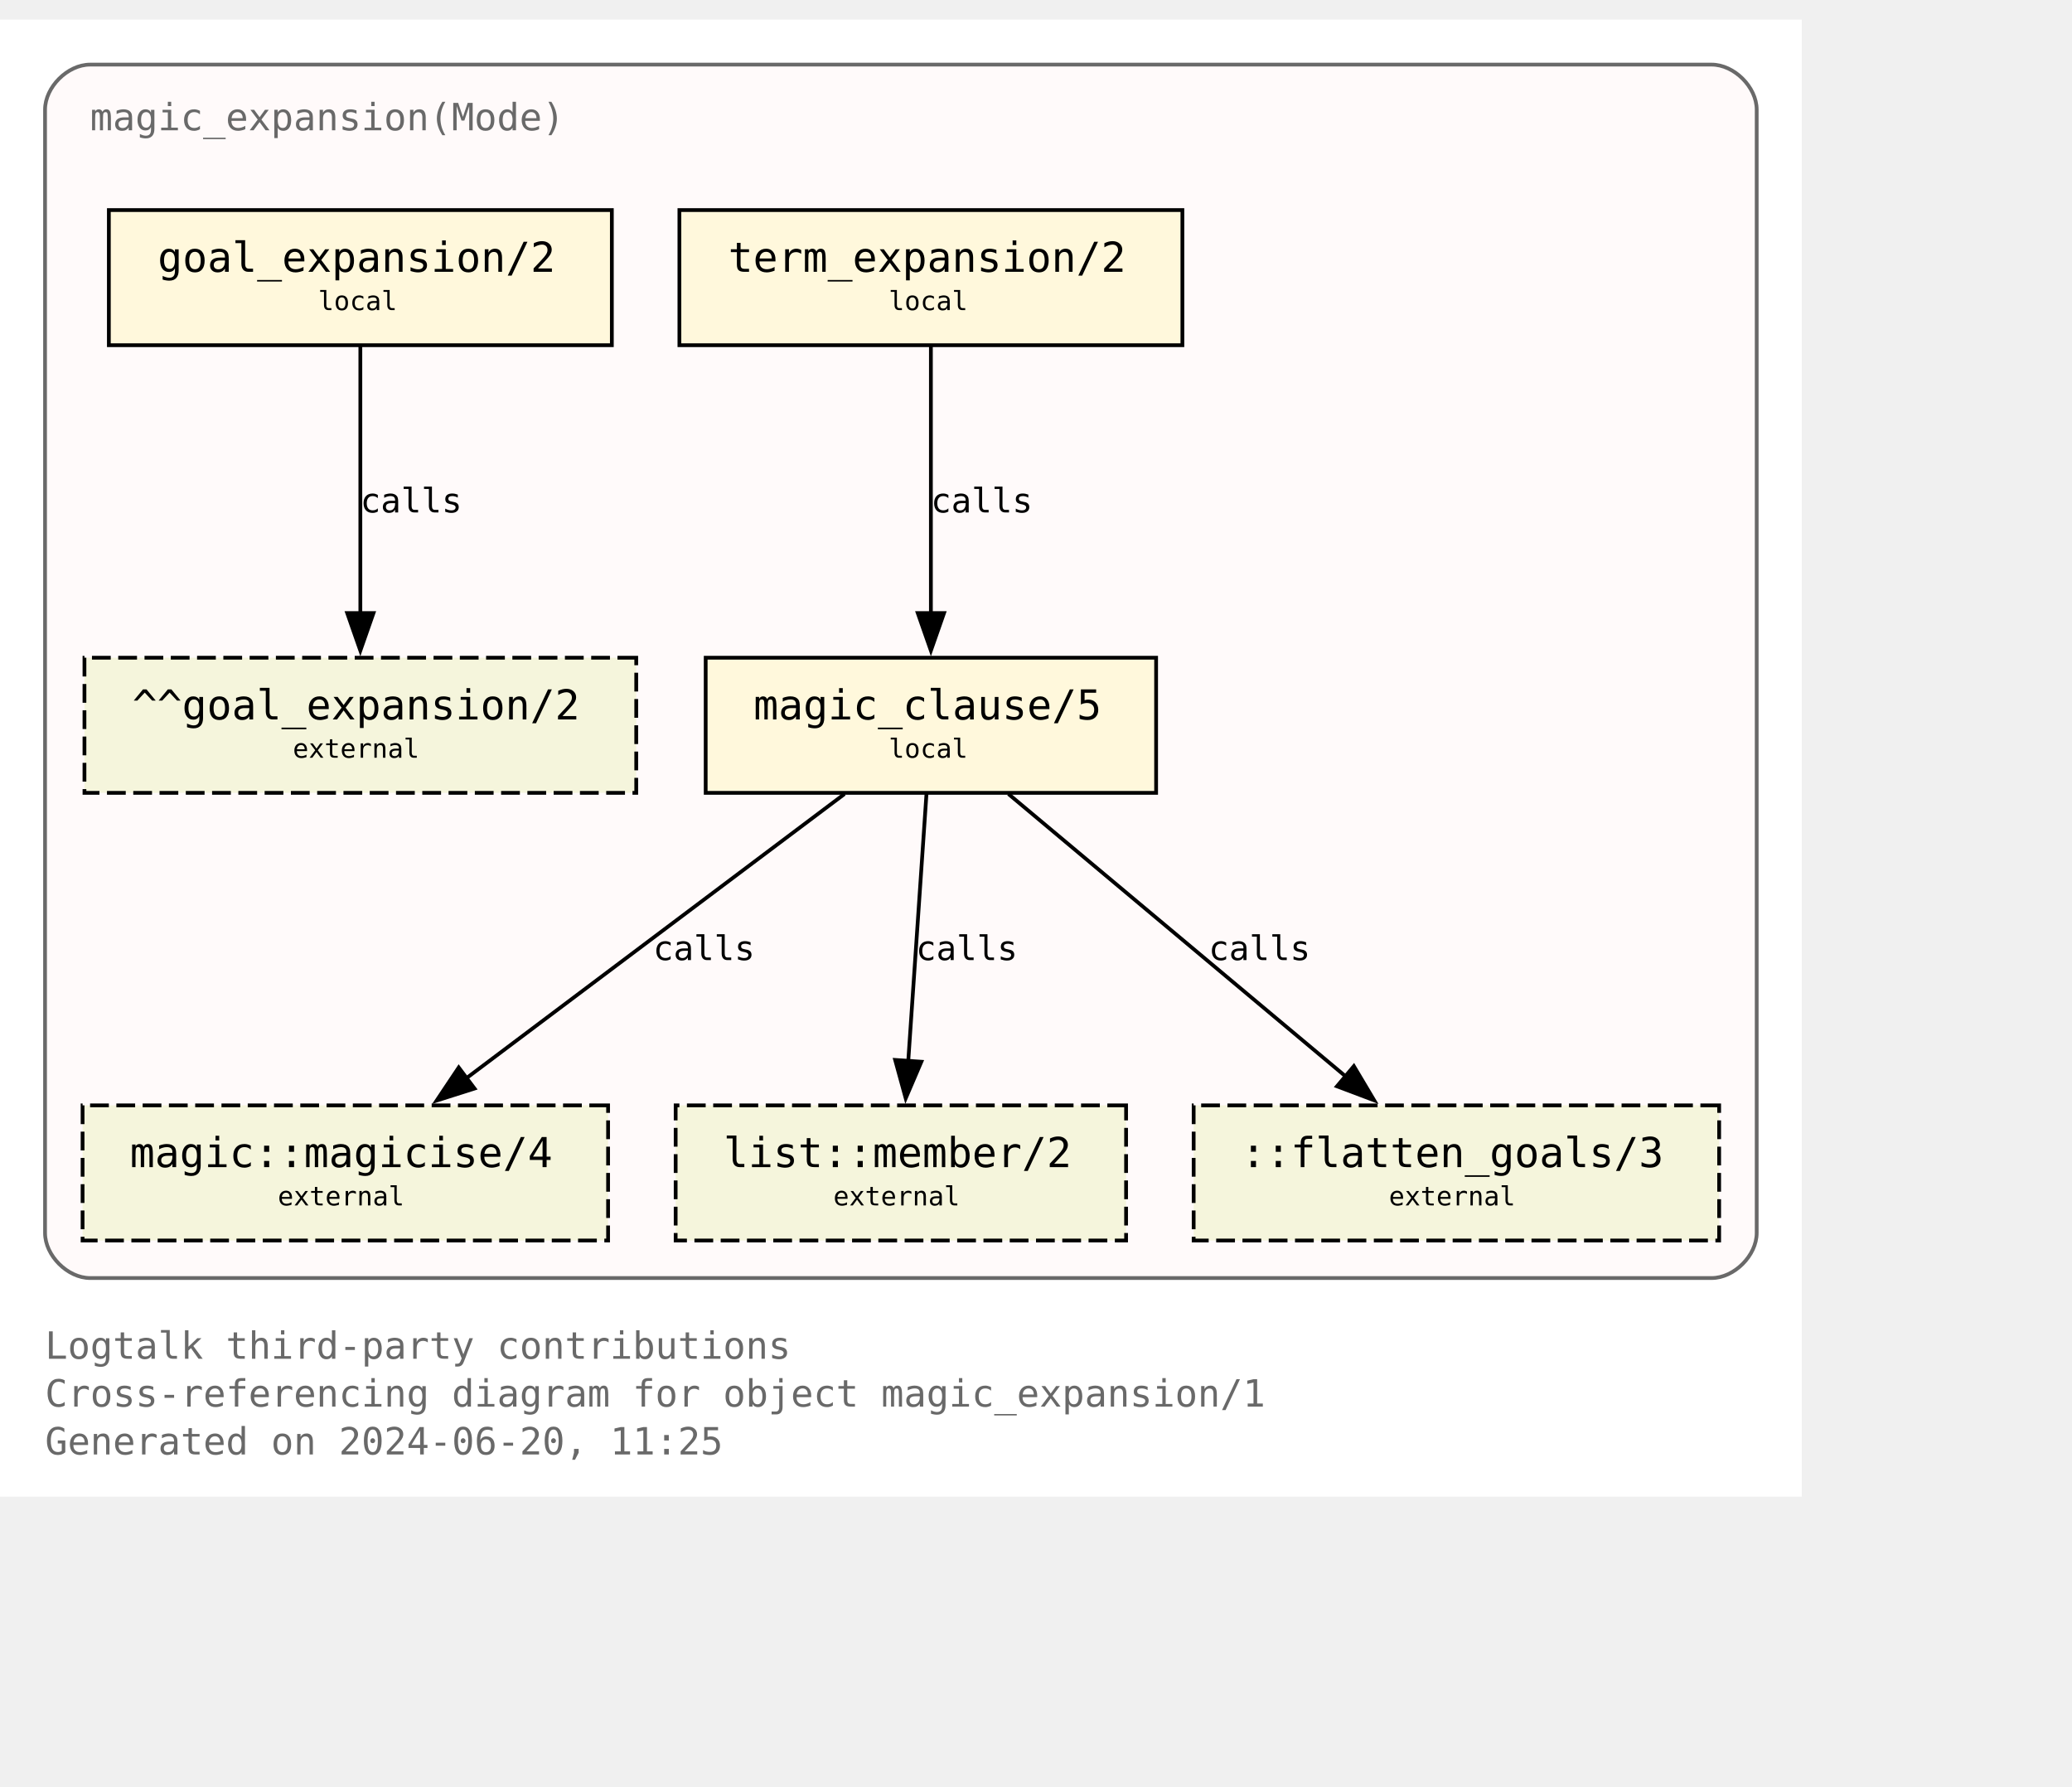
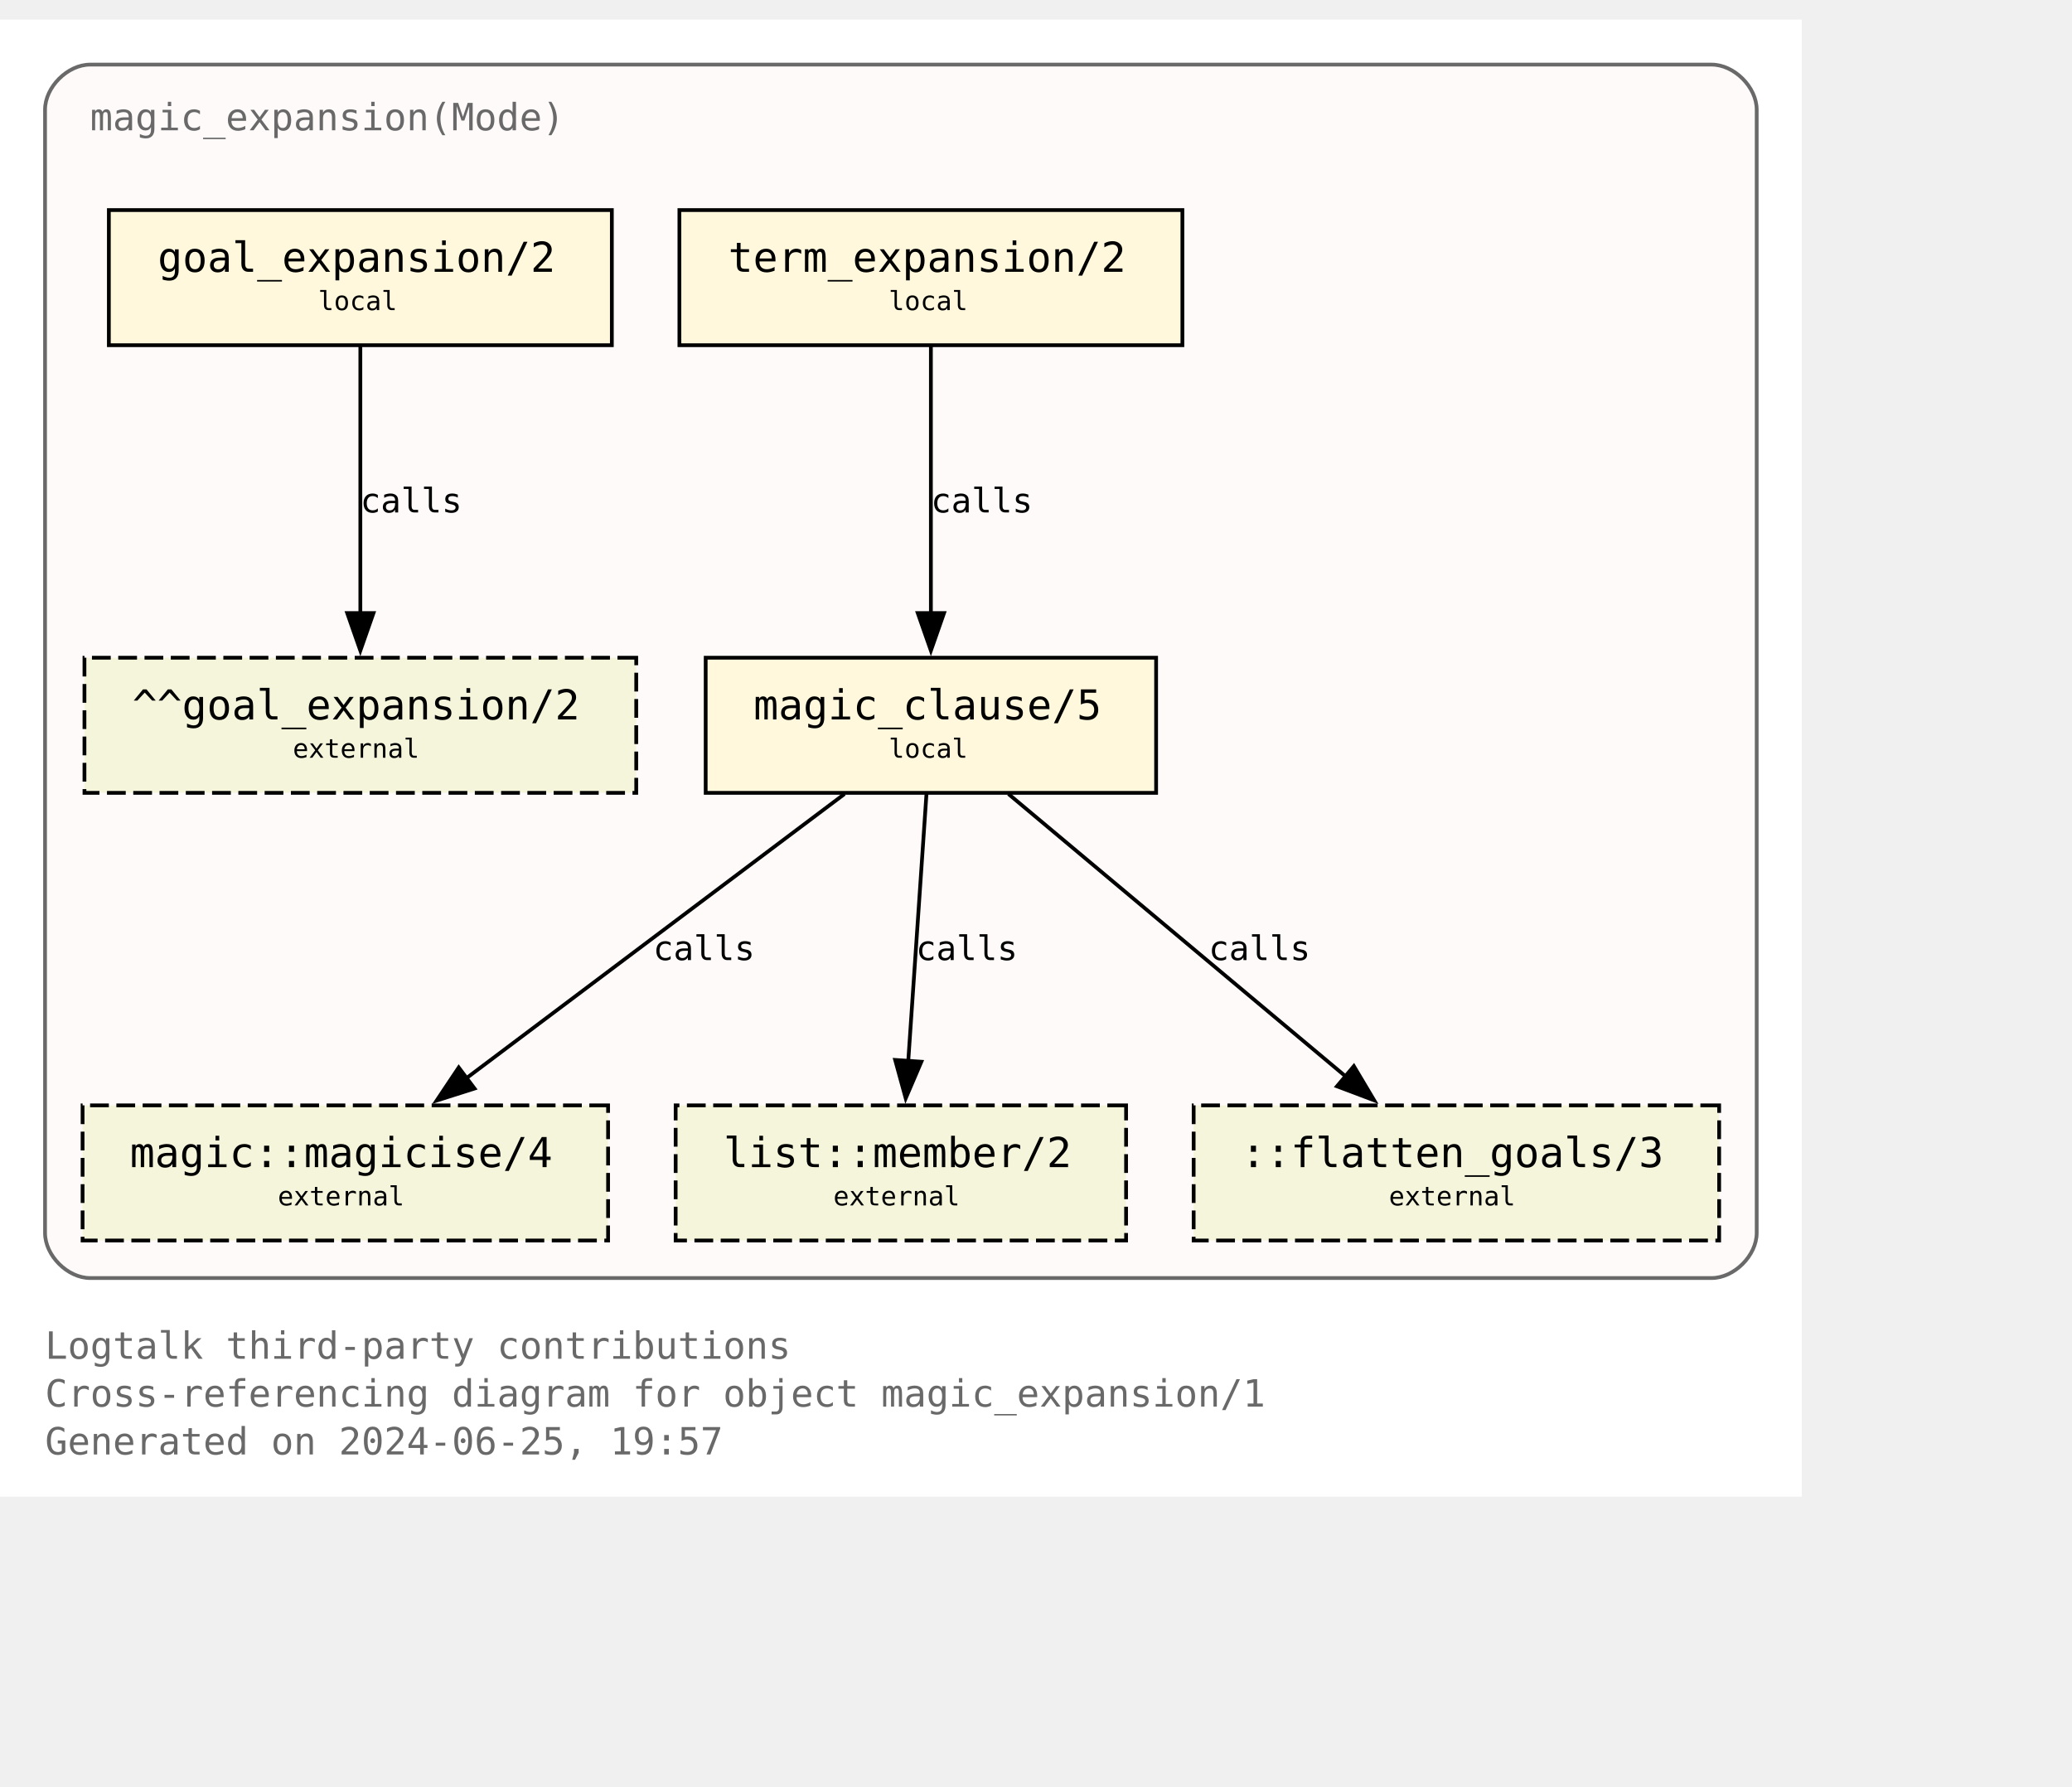
<svg xmlns="http://www.w3.org/2000/svg" xmlns:xlink="http://www.w3.org/1999/xlink" width="624pt" height="538pt" viewBox="72.00 72.00 552.00 465.50">
  <g id="graph0" class="graph" transform="scale(1 1) rotate(0) translate(76 461.5)">
    <polygon fill="white" stroke="none" points="-4,4 -4,-389.5 476,-389.5 476,4 -4,4" />
    <text text-anchor="start" x="8" y="-32.75" font-family="Monospace" font-size="10.00" fill="dimgray">Logtalk third-party contributions</text>
    <text text-anchor="start" x="8" y="-20" font-family="Monospace" font-size="10.00" fill="dimgray">Cross-referencing diagram for object magic_expansion/1</text>
-     <text text-anchor="start" x="8" y="-7.25" font-family="Monospace" font-size="10.00" fill="dimgray">Generated on 2024-06-20, 11:25</text>
+     <text text-anchor="start" x="8" y="-7.25" font-family="Monospace" font-size="10.00" fill="dimgray">Generated on 2024-06-25, 19:57</text>
    <g id="clust1" class="cluster">
      <g id="a_clust1">
        <a xlink:title="magic_expansion(Mode)">
          <path fill="snow" stroke="dimgray" d="M20,-54.25C20,-54.25 452,-54.25 452,-54.25 458,-54.25 464,-60.25 464,-66.25 464,-66.25 464,-365.5 464,-365.5 464,-371.5 458,-377.5 452,-377.5 452,-377.5 20,-377.5 20,-377.5 14,-377.5 8,-371.5 8,-365.5 8,-365.5 8,-66.25 8,-66.25 8,-60.25 14,-54.25 20,-54.25" />
          <g id="a_clust1_0">
-             <a xlink:href="https://github.com/LogtalkDotOrg/logtalk3/tree/93a0f9f9334b8fb5f2c4a883c65b22272b80c33f/contributions/verdi_neruda/magic_expansion.lgt" xlink:title="https://github.com/LogtalkDotOrg/logtalk3/tree/93a0f9f9334b8fb5f2c4a883c65b22272b80c33f/contributions/verdi_neruda/magic_expansion.lgt">
+             <a xlink:href="https://github.com/LogtalkDotOrg/logtalk3/tree/1332b7e4285d76d194ea8670399a93d31a9e3ccf/contributions/verdi_neruda/magic_expansion.lgt" xlink:title="https://github.com/LogtalkDotOrg/logtalk3/tree/1332b7e4285d76d194ea8670399a93d31a9e3ccf/contributions/verdi_neruda/magic_expansion.lgt">
              <text text-anchor="start" x="20" y="-360" font-family="Monospace" font-size="10.00" fill="dimgray">magic_expansion(Mode)</text>
            </a>
          </g>
        </a>
      </g>
    </g>
    <g id="node1" class="node">
      <g id="a_node1">
-         <a xlink:href="https://github.com/LogtalkDotOrg/logtalk3/tree/93a0f9f9334b8fb5f2c4a883c65b22272b80c33f/contributions/verdi_neruda/magic_expansion.lgt#L52" xlink:title="https://github.com/LogtalkDotOrg/logtalk3/tree/93a0f9f9334b8fb5f2c4a883c65b22272b80c33f/contributions/verdi_neruda/magic_expansion.lgt#L52">
+         <a xlink:href="https://github.com/LogtalkDotOrg/logtalk3/tree/1332b7e4285d76d194ea8670399a93d31a9e3ccf/contributions/verdi_neruda/magic_expansion.lgt#L52" xlink:title="https://github.com/LogtalkDotOrg/logtalk3/tree/1332b7e4285d76d194ea8670399a93d31a9e3ccf/contributions/verdi_neruda/magic_expansion.lgt#L52">
          <polygon fill="cornsilk" stroke="black" points="159,-338.75 25,-338.75 25,-302.75 159,-302.75 159,-338.75" />
          <text text-anchor="start" x="32.88" y="-323.32" font-family="Monospace" font-size="9.00"> </text>
          <text text-anchor="start" x="38" y="-322.3" font-family="Monospace" font-size="11.00">goal_expansion/2</text>
          <text text-anchor="start" x="145.88" y="-323.32" font-family="Monospace" font-size="9.00"> </text>
          <text text-anchor="start" x="32.88" y="-311.2" font-family="Monospace" font-size="9.00"> </text>
          <text text-anchor="start" x="80.75" y="-312.1" font-family="Monospace" font-size="7.00">local</text>
          <text text-anchor="start" x="145.88" y="-311.2" font-family="Monospace" font-size="9.00"> </text>
        </a>
      </g>
    </g>
    <g id="node7" class="node">
      <polygon fill="beige" stroke="black" stroke-dasharray="5,2" points="165.5,-219.5 18.5,-219.5 18.5,-183.5 165.5,-183.5 165.5,-219.5" />
      <text text-anchor="start" x="26.38" y="-204.07" font-family="Monospace" font-size="9.00"> </text>
      <text text-anchor="start" x="31.25" y="-203.05" font-family="Monospace" font-size="11.00">^^goal_expansion/2</text>
      <text text-anchor="start" x="152.38" y="-204.07" font-family="Monospace" font-size="9.00"> </text>
      <text text-anchor="start" x="26.38" y="-191.95" font-family="Monospace" font-size="9.00"> </text>
      <text text-anchor="start" x="74" y="-192.85" font-family="Monospace" font-size="7.00">external</text>
      <text text-anchor="start" x="152.38" y="-191.95" font-family="Monospace" font-size="9.00"> </text>
    </g>
    <g id="edge3" class="edge">
      <g id="a_edge3">
-         <a xlink:href="https://github.com/LogtalkDotOrg/logtalk3/tree/93a0f9f9334b8fb5f2c4a883c65b22272b80c33f/contributions/verdi_neruda/magic_expansion.lgt#L52" xlink:title="calls">
+         <a xlink:href="https://github.com/LogtalkDotOrg/logtalk3/tree/1332b7e4285d76d194ea8670399a93d31a9e3ccf/contributions/verdi_neruda/magic_expansion.lgt#L52" xlink:title="calls">
          <path fill="none" stroke="black" d="M92,-302.45C92,-283.75 92,-253.62 92,-231.33" />
          <polygon fill="black" stroke="black" points="95.5,-231.39 92,-221.39 88.5,-231.39 95.5,-231.39" />
        </a>
      </g>
      <g id="a_edge3-label">
-         <a xlink:href="https://github.com/LogtalkDotOrg/logtalk3/tree/93a0f9f9334b8fb5f2c4a883c65b22272b80c33f/contributions/verdi_neruda/magic_expansion.lgt#L52" xlink:title="https://github.com/LogtalkDotOrg/logtalk3/tree/93a0f9f9334b8fb5f2c4a883c65b22272b80c33f/contributions/verdi_neruda/magic_expansion.lgt#L52">
+         <a xlink:href="https://github.com/LogtalkDotOrg/logtalk3/tree/1332b7e4285d76d194ea8670399a93d31a9e3ccf/contributions/verdi_neruda/magic_expansion.lgt#L52" xlink:title="https://github.com/LogtalkDotOrg/logtalk3/tree/1332b7e4285d76d194ea8670399a93d31a9e3ccf/contributions/verdi_neruda/magic_expansion.lgt#L52">
          <text text-anchor="start" x="92" y="-258.2" font-family="Monospace" font-size="9.00">calls</text>
        </a>
      </g>
    </g>
    <g id="node2" class="node">
      <g id="a_node2">
-         <a xlink:href="https://github.com/LogtalkDotOrg/logtalk3/tree/93a0f9f9334b8fb5f2c4a883c65b22272b80c33f/contributions/verdi_neruda/magic_expansion.lgt#L55" xlink:title="https://github.com/LogtalkDotOrg/logtalk3/tree/93a0f9f9334b8fb5f2c4a883c65b22272b80c33f/contributions/verdi_neruda/magic_expansion.lgt#L55">
+         <a xlink:href="https://github.com/LogtalkDotOrg/logtalk3/tree/1332b7e4285d76d194ea8670399a93d31a9e3ccf/contributions/verdi_neruda/magic_expansion.lgt#L55" xlink:title="https://github.com/LogtalkDotOrg/logtalk3/tree/1332b7e4285d76d194ea8670399a93d31a9e3ccf/contributions/verdi_neruda/magic_expansion.lgt#L55">
          <polygon fill="cornsilk" stroke="black" points="311,-338.75 177,-338.75 177,-302.75 311,-302.75 311,-338.75" />
          <text text-anchor="start" x="184.88" y="-323.32" font-family="Monospace" font-size="9.00"> </text>
          <text text-anchor="start" x="190" y="-322.3" font-family="Monospace" font-size="11.00">term_expansion/2</text>
          <text text-anchor="start" x="297.88" y="-323.32" font-family="Monospace" font-size="9.00"> </text>
          <text text-anchor="start" x="184.88" y="-311.2" font-family="Monospace" font-size="9.00"> </text>
          <text text-anchor="start" x="232.75" y="-312.1" font-family="Monospace" font-size="7.00">local</text>
          <text text-anchor="start" x="297.88" y="-311.2" font-family="Monospace" font-size="9.00"> </text>
        </a>
      </g>
    </g>
    <g id="node3" class="node">
      <g id="a_node3">
-         <a xlink:href="https://github.com/LogtalkDotOrg/logtalk3/tree/93a0f9f9334b8fb5f2c4a883c65b22272b80c33f/contributions/verdi_neruda/magic_expansion.lgt#L62" xlink:title="https://github.com/LogtalkDotOrg/logtalk3/tree/93a0f9f9334b8fb5f2c4a883c65b22272b80c33f/contributions/verdi_neruda/magic_expansion.lgt#L62">
+         <a xlink:href="https://github.com/LogtalkDotOrg/logtalk3/tree/1332b7e4285d76d194ea8670399a93d31a9e3ccf/contributions/verdi_neruda/magic_expansion.lgt#L62" xlink:title="https://github.com/LogtalkDotOrg/logtalk3/tree/1332b7e4285d76d194ea8670399a93d31a9e3ccf/contributions/verdi_neruda/magic_expansion.lgt#L62">
          <polygon fill="cornsilk" stroke="black" points="304,-219.5 184,-219.5 184,-183.5 304,-183.5 304,-219.5" />
          <text text-anchor="start" x="191.88" y="-204.07" font-family="Monospace" font-size="9.00"> </text>
          <text text-anchor="start" x="196.75" y="-203.05" font-family="Monospace" font-size="11.00">magic_clause/5</text>
          <text text-anchor="start" x="290.88" y="-204.07" font-family="Monospace" font-size="9.00"> </text>
          <text text-anchor="start" x="191.88" y="-191.95" font-family="Monospace" font-size="9.00"> </text>
          <text text-anchor="start" x="232.75" y="-192.85" font-family="Monospace" font-size="7.00">local</text>
          <text text-anchor="start" x="290.88" y="-191.95" font-family="Monospace" font-size="9.00"> </text>
        </a>
      </g>
    </g>
    <g id="edge1" class="edge">
      <g id="a_edge1">
-         <a xlink:href="https://github.com/LogtalkDotOrg/logtalk3/tree/93a0f9f9334b8fb5f2c4a883c65b22272b80c33f/contributions/verdi_neruda/magic_expansion.lgt#L55" xlink:title="calls">
+         <a xlink:href="https://github.com/LogtalkDotOrg/logtalk3/tree/1332b7e4285d76d194ea8670399a93d31a9e3ccf/contributions/verdi_neruda/magic_expansion.lgt#L55" xlink:title="calls">
          <path fill="none" stroke="black" d="M244,-302.45C244,-283.75 244,-253.62 244,-231.33" />
          <polygon fill="black" stroke="black" points="247.5,-231.39 244,-221.39 240.5,-231.39 247.5,-231.39" />
        </a>
      </g>
      <g id="a_edge1-label">
-         <a xlink:href="https://github.com/LogtalkDotOrg/logtalk3/tree/93a0f9f9334b8fb5f2c4a883c65b22272b80c33f/contributions/verdi_neruda/magic_expansion.lgt#L55" xlink:title="https://github.com/LogtalkDotOrg/logtalk3/tree/93a0f9f9334b8fb5f2c4a883c65b22272b80c33f/contributions/verdi_neruda/magic_expansion.lgt#L55">
+         <a xlink:href="https://github.com/LogtalkDotOrg/logtalk3/tree/1332b7e4285d76d194ea8670399a93d31a9e3ccf/contributions/verdi_neruda/magic_expansion.lgt#L55" xlink:title="https://github.com/LogtalkDotOrg/logtalk3/tree/1332b7e4285d76d194ea8670399a93d31a9e3ccf/contributions/verdi_neruda/magic_expansion.lgt#L55">
          <text text-anchor="start" x="244" y="-258.2" font-family="Monospace" font-size="9.00">calls</text>
        </a>
      </g>
    </g>
    <g id="node4" class="node">
      <g id="a_node4">
        <a xlink:href="https://logtalk.org/library/magic_0.html#magicise-4" xlink:title="https://logtalk.org/library/magic_0.html#magicise-4">
          <polygon fill="beige" stroke="black" stroke-dasharray="5,2" points="158,-100.25 18,-100.25 18,-64.25 158,-64.25 158,-100.25" />
          <text text-anchor="start" x="25.88" y="-84.83" font-family="Monospace" font-size="9.00"> </text>
          <text text-anchor="start" x="30.62" y="-83.8" font-family="Monospace" font-size="11.00">magic::magicise/4</text>
          <text text-anchor="start" x="144.88" y="-84.83" font-family="Monospace" font-size="9.00"> </text>
          <text text-anchor="start" x="25.88" y="-72.7" font-family="Monospace" font-size="9.00"> </text>
          <text text-anchor="start" x="70" y="-73.6" font-family="Monospace" font-size="7.00">external</text>
          <text text-anchor="start" x="144.88" y="-72.7" font-family="Monospace" font-size="9.00"> </text>
        </a>
      </g>
    </g>
    <g id="edge4" class="edge">
      <g id="a_edge4">
-         <a xlink:href="https://github.com/LogtalkDotOrg/logtalk3/tree/93a0f9f9334b8fb5f2c4a883c65b22272b80c33f/contributions/verdi_neruda/magic_expansion.lgt#L62" xlink:title="calls">
+         <a xlink:href="https://github.com/LogtalkDotOrg/logtalk3/tree/1332b7e4285d76d194ea8670399a93d31a9e3ccf/contributions/verdi_neruda/magic_expansion.lgt#L62" xlink:title="calls">
          <path fill="none" stroke="black" d="M220.98,-183.2C194.25,-163.11 150,-129.85 119.95,-107.26" />
          <polygon fill="black" stroke="black" points="122.42,-104.74 112.32,-101.53 118.21,-110.34 122.42,-104.74" />
        </a>
      </g>
      <g id="a_edge4-label">
-         <a xlink:href="https://github.com/LogtalkDotOrg/logtalk3/tree/93a0f9f9334b8fb5f2c4a883c65b22272b80c33f/contributions/verdi_neruda/magic_expansion.lgt#L62" xlink:title="https://github.com/LogtalkDotOrg/logtalk3/tree/93a0f9f9334b8fb5f2c4a883c65b22272b80c33f/contributions/verdi_neruda/magic_expansion.lgt#L62">
+         <a xlink:href="https://github.com/LogtalkDotOrg/logtalk3/tree/1332b7e4285d76d194ea8670399a93d31a9e3ccf/contributions/verdi_neruda/magic_expansion.lgt#L62" xlink:title="https://github.com/LogtalkDotOrg/logtalk3/tree/1332b7e4285d76d194ea8670399a93d31a9e3ccf/contributions/verdi_neruda/magic_expansion.lgt#L62">
          <text text-anchor="start" x="170" y="-138.95" font-family="Monospace" font-size="9.00">calls</text>
        </a>
      </g>
    </g>
    <g id="node5" class="node">
      <g id="a_node5">
        <a xlink:href="https://logtalk.org/library/listp_0.html#member-2" xlink:title="https://logtalk.org/library/listp_0.html#member-2">
          <polygon fill="beige" stroke="black" stroke-dasharray="5,2" points="296,-100.25 176,-100.25 176,-64.25 296,-64.25 296,-100.25" />
          <text text-anchor="start" x="183.88" y="-84.83" font-family="Monospace" font-size="9.00"> </text>
          <text text-anchor="start" x="188.75" y="-83.8" font-family="Monospace" font-size="11.00">list::member/2</text>
          <text text-anchor="start" x="282.88" y="-84.83" font-family="Monospace" font-size="9.00"> </text>
          <text text-anchor="start" x="183.88" y="-72.7" font-family="Monospace" font-size="9.00"> </text>
          <text text-anchor="start" x="218" y="-73.6" font-family="Monospace" font-size="7.00">external</text>
          <text text-anchor="start" x="282.88" y="-72.7" font-family="Monospace" font-size="9.00"> </text>
        </a>
      </g>
    </g>
    <g id="edge5" class="edge">
      <g id="a_edge5">
-         <a xlink:href="https://github.com/LogtalkDotOrg/logtalk3/tree/93a0f9f9334b8fb5f2c4a883c65b22272b80c33f/contributions/verdi_neruda/magic_expansion.lgt#L62" xlink:title="calls">
+         <a xlink:href="https://github.com/LogtalkDotOrg/logtalk3/tree/1332b7e4285d76d194ea8670399a93d31a9e3ccf/contributions/verdi_neruda/magic_expansion.lgt#L62" xlink:title="calls">
          <path fill="none" stroke="black" d="M242.82,-183.2C241.54,-164.5 239.49,-134.37 237.97,-112.08" />
          <polygon fill="black" stroke="black" points="241.46,-111.87 237.29,-102.13 234.48,-112.35 241.46,-111.87" />
        </a>
      </g>
      <g id="a_edge5-label">
-         <a xlink:href="https://github.com/LogtalkDotOrg/logtalk3/tree/93a0f9f9334b8fb5f2c4a883c65b22272b80c33f/contributions/verdi_neruda/magic_expansion.lgt#L62" xlink:title="https://github.com/LogtalkDotOrg/logtalk3/tree/93a0f9f9334b8fb5f2c4a883c65b22272b80c33f/contributions/verdi_neruda/magic_expansion.lgt#L62">
+         <a xlink:href="https://github.com/LogtalkDotOrg/logtalk3/tree/1332b7e4285d76d194ea8670399a93d31a9e3ccf/contributions/verdi_neruda/magic_expansion.lgt#L62" xlink:title="https://github.com/LogtalkDotOrg/logtalk3/tree/1332b7e4285d76d194ea8670399a93d31a9e3ccf/contributions/verdi_neruda/magic_expansion.lgt#L62">
          <text text-anchor="start" x="240" y="-138.95" font-family="Monospace" font-size="9.00">calls</text>
        </a>
      </g>
    </g>
    <g id="node6" class="node">
      <polygon fill="beige" stroke="black" stroke-dasharray="5,2" points="454,-100.25 314,-100.25 314,-64.25 454,-64.25 454,-100.25" />
      <text text-anchor="start" x="321.88" y="-84.83" font-family="Monospace" font-size="9.00"> </text>
      <text text-anchor="start" x="326.62" y="-83.8" font-family="Monospace" font-size="11.00">::flatten_goals/3</text>
      <text text-anchor="start" x="440.88" y="-84.83" font-family="Monospace" font-size="9.00"> </text>
      <text text-anchor="start" x="321.88" y="-72.7" font-family="Monospace" font-size="9.00"> </text>
      <text text-anchor="start" x="366" y="-73.6" font-family="Monospace" font-size="7.00">external</text>
      <text text-anchor="start" x="440.88" y="-72.7" font-family="Monospace" font-size="9.00"> </text>
    </g>
    <g id="edge2" class="edge">
      <g id="a_edge2">
-         <a xlink:href="https://github.com/LogtalkDotOrg/logtalk3/tree/93a0f9f9334b8fb5f2c4a883c65b22272b80c33f/contributions/verdi_neruda/magic_expansion.lgt#L62" xlink:title="calls">
+         <a xlink:href="https://github.com/LogtalkDotOrg/logtalk3/tree/1332b7e4285d76d194ea8670399a93d31a9e3ccf/contributions/verdi_neruda/magic_expansion.lgt#L62" xlink:title="calls">
          <path fill="none" stroke="black" d="M264.66,-183.2C288.44,-163.28 327.68,-130.42 354.63,-107.85" />
          <polygon fill="black" stroke="black" points="356.68,-110.7 362.1,-101.59 352.18,-105.33 356.68,-110.7" />
        </a>
      </g>
      <g id="a_edge2-label">
-         <a xlink:href="https://github.com/LogtalkDotOrg/logtalk3/tree/93a0f9f9334b8fb5f2c4a883c65b22272b80c33f/contributions/verdi_neruda/magic_expansion.lgt#L62" xlink:title="https://github.com/LogtalkDotOrg/logtalk3/tree/93a0f9f9334b8fb5f2c4a883c65b22272b80c33f/contributions/verdi_neruda/magic_expansion.lgt#L62">
+         <a xlink:href="https://github.com/LogtalkDotOrg/logtalk3/tree/1332b7e4285d76d194ea8670399a93d31a9e3ccf/contributions/verdi_neruda/magic_expansion.lgt#L62" xlink:title="https://github.com/LogtalkDotOrg/logtalk3/tree/1332b7e4285d76d194ea8670399a93d31a9e3ccf/contributions/verdi_neruda/magic_expansion.lgt#L62">
          <text text-anchor="start" x="318" y="-138.95" font-family="Monospace" font-size="9.00">calls</text>
        </a>
      </g>
    </g>
  </g>
</svg>
